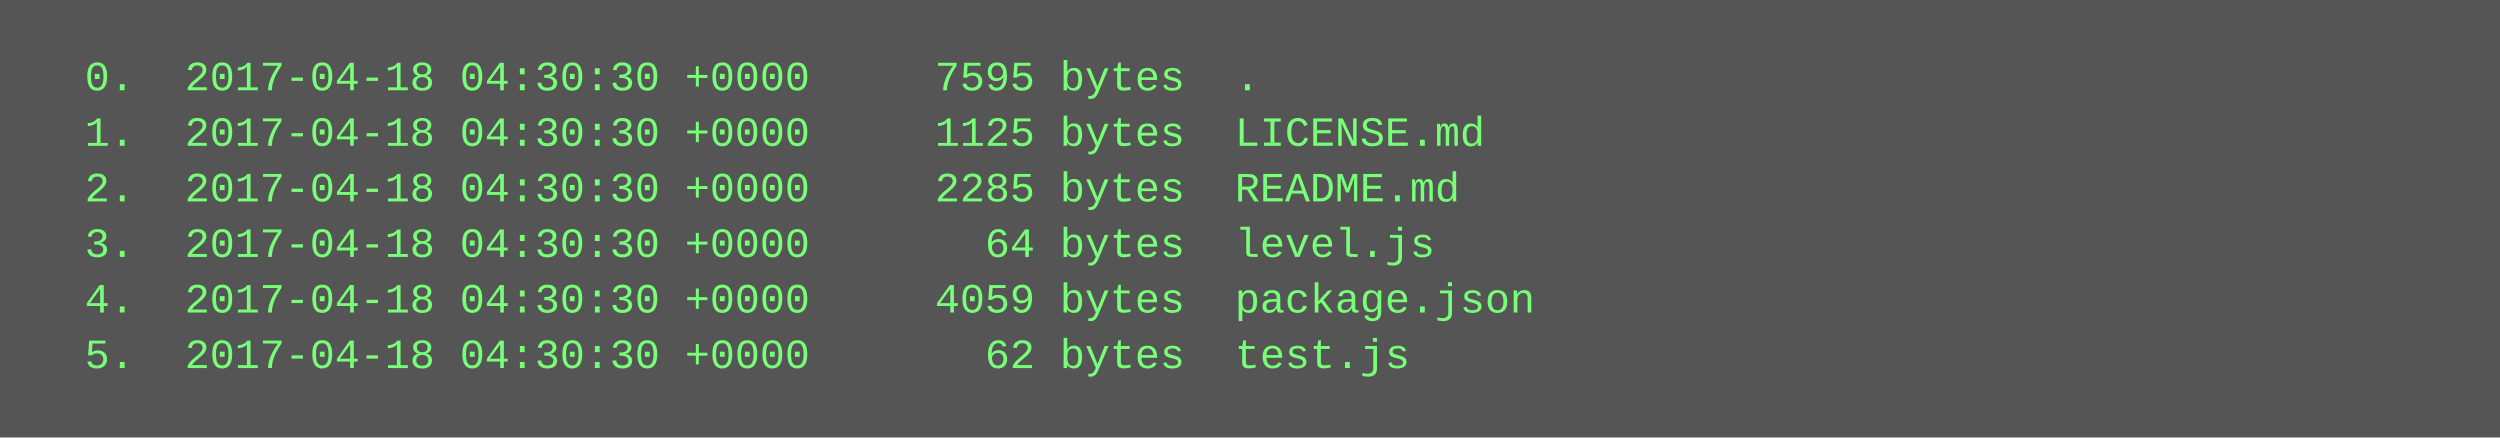
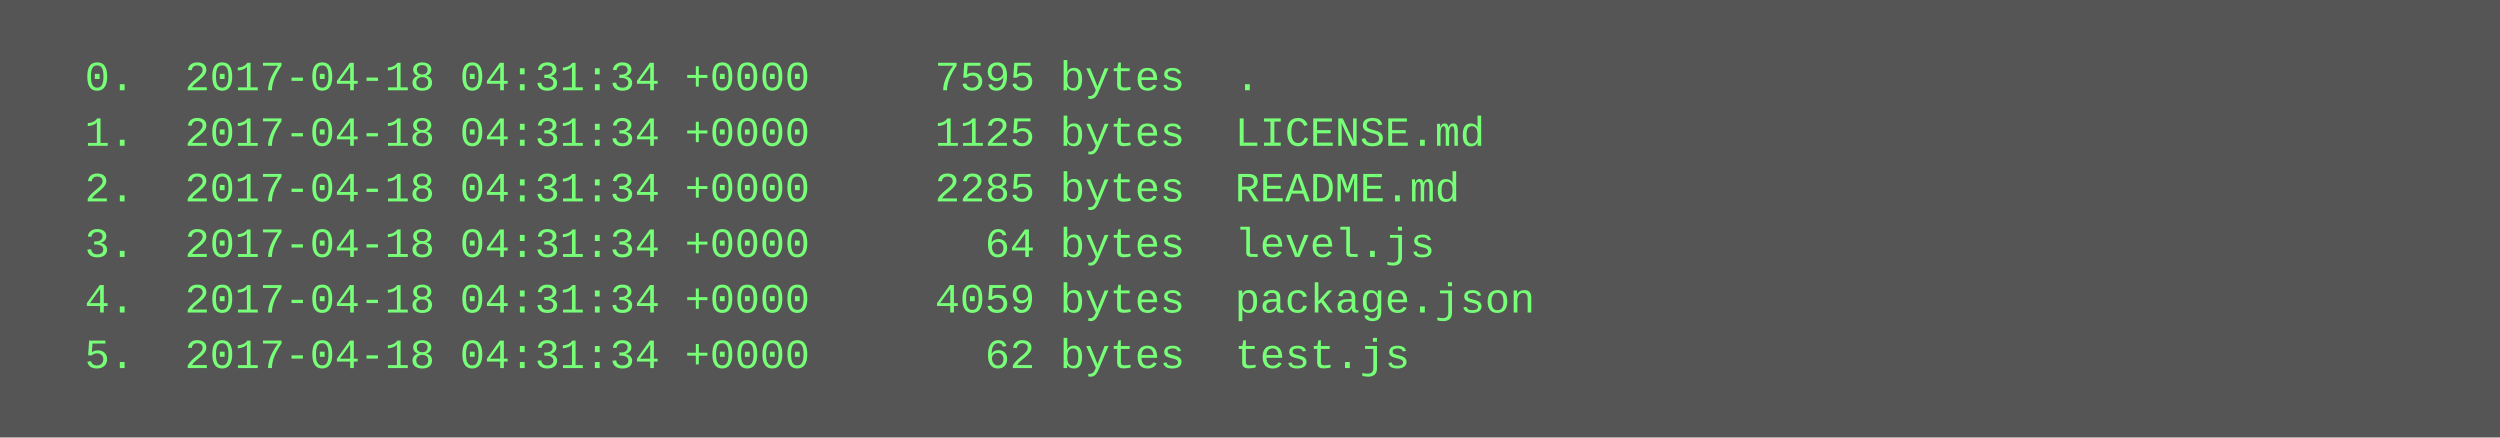
<svg xmlns="http://www.w3.org/2000/svg" height="126" width="720">
  <rect height="126" fill="#555" width="720" />
  <text fill="#7f7" font-family="Courier New" font-size="12" xml:space="preserve">
-     <tspan x="10" y="26">  0.  2017-04-18 04:30:30 +0000     7595 bytes  .</tspan>
-     <tspan x="10" y="42">  1.  2017-04-18 04:30:30 +0000     1125 bytes  LICENSE.md</tspan>
-     <tspan x="10" y="58">  2.  2017-04-18 04:30:30 +0000     2285 bytes  README.md</tspan>
-     <tspan x="10" y="74">  3.  2017-04-18 04:30:30 +0000       64 bytes  level.js</tspan>
-     <tspan x="10" y="90">  4.  2017-04-18 04:30:30 +0000     4059 bytes  package.json</tspan>
-     <tspan x="10" y="106">  5.  2017-04-18 04:30:30 +0000       62 bytes  test.js</tspan>
+     <tspan x="10" y="26">  0.  2017-04-18 04:31:34 +0000     7595 bytes  .</tspan>
+     <tspan x="10" y="42">  1.  2017-04-18 04:31:34 +0000     1125 bytes  LICENSE.md</tspan>
+     <tspan x="10" y="58">  2.  2017-04-18 04:31:34 +0000     2285 bytes  README.md</tspan>
+     <tspan x="10" y="74">  3.  2017-04-18 04:31:34 +0000       64 bytes  level.js</tspan>
+     <tspan x="10" y="90">  4.  2017-04-18 04:31:34 +0000     4059 bytes  package.json</tspan>
+     <tspan x="10" y="106">  5.  2017-04-18 04:31:34 +0000       62 bytes  test.js</tspan>
  </text>
</svg>
